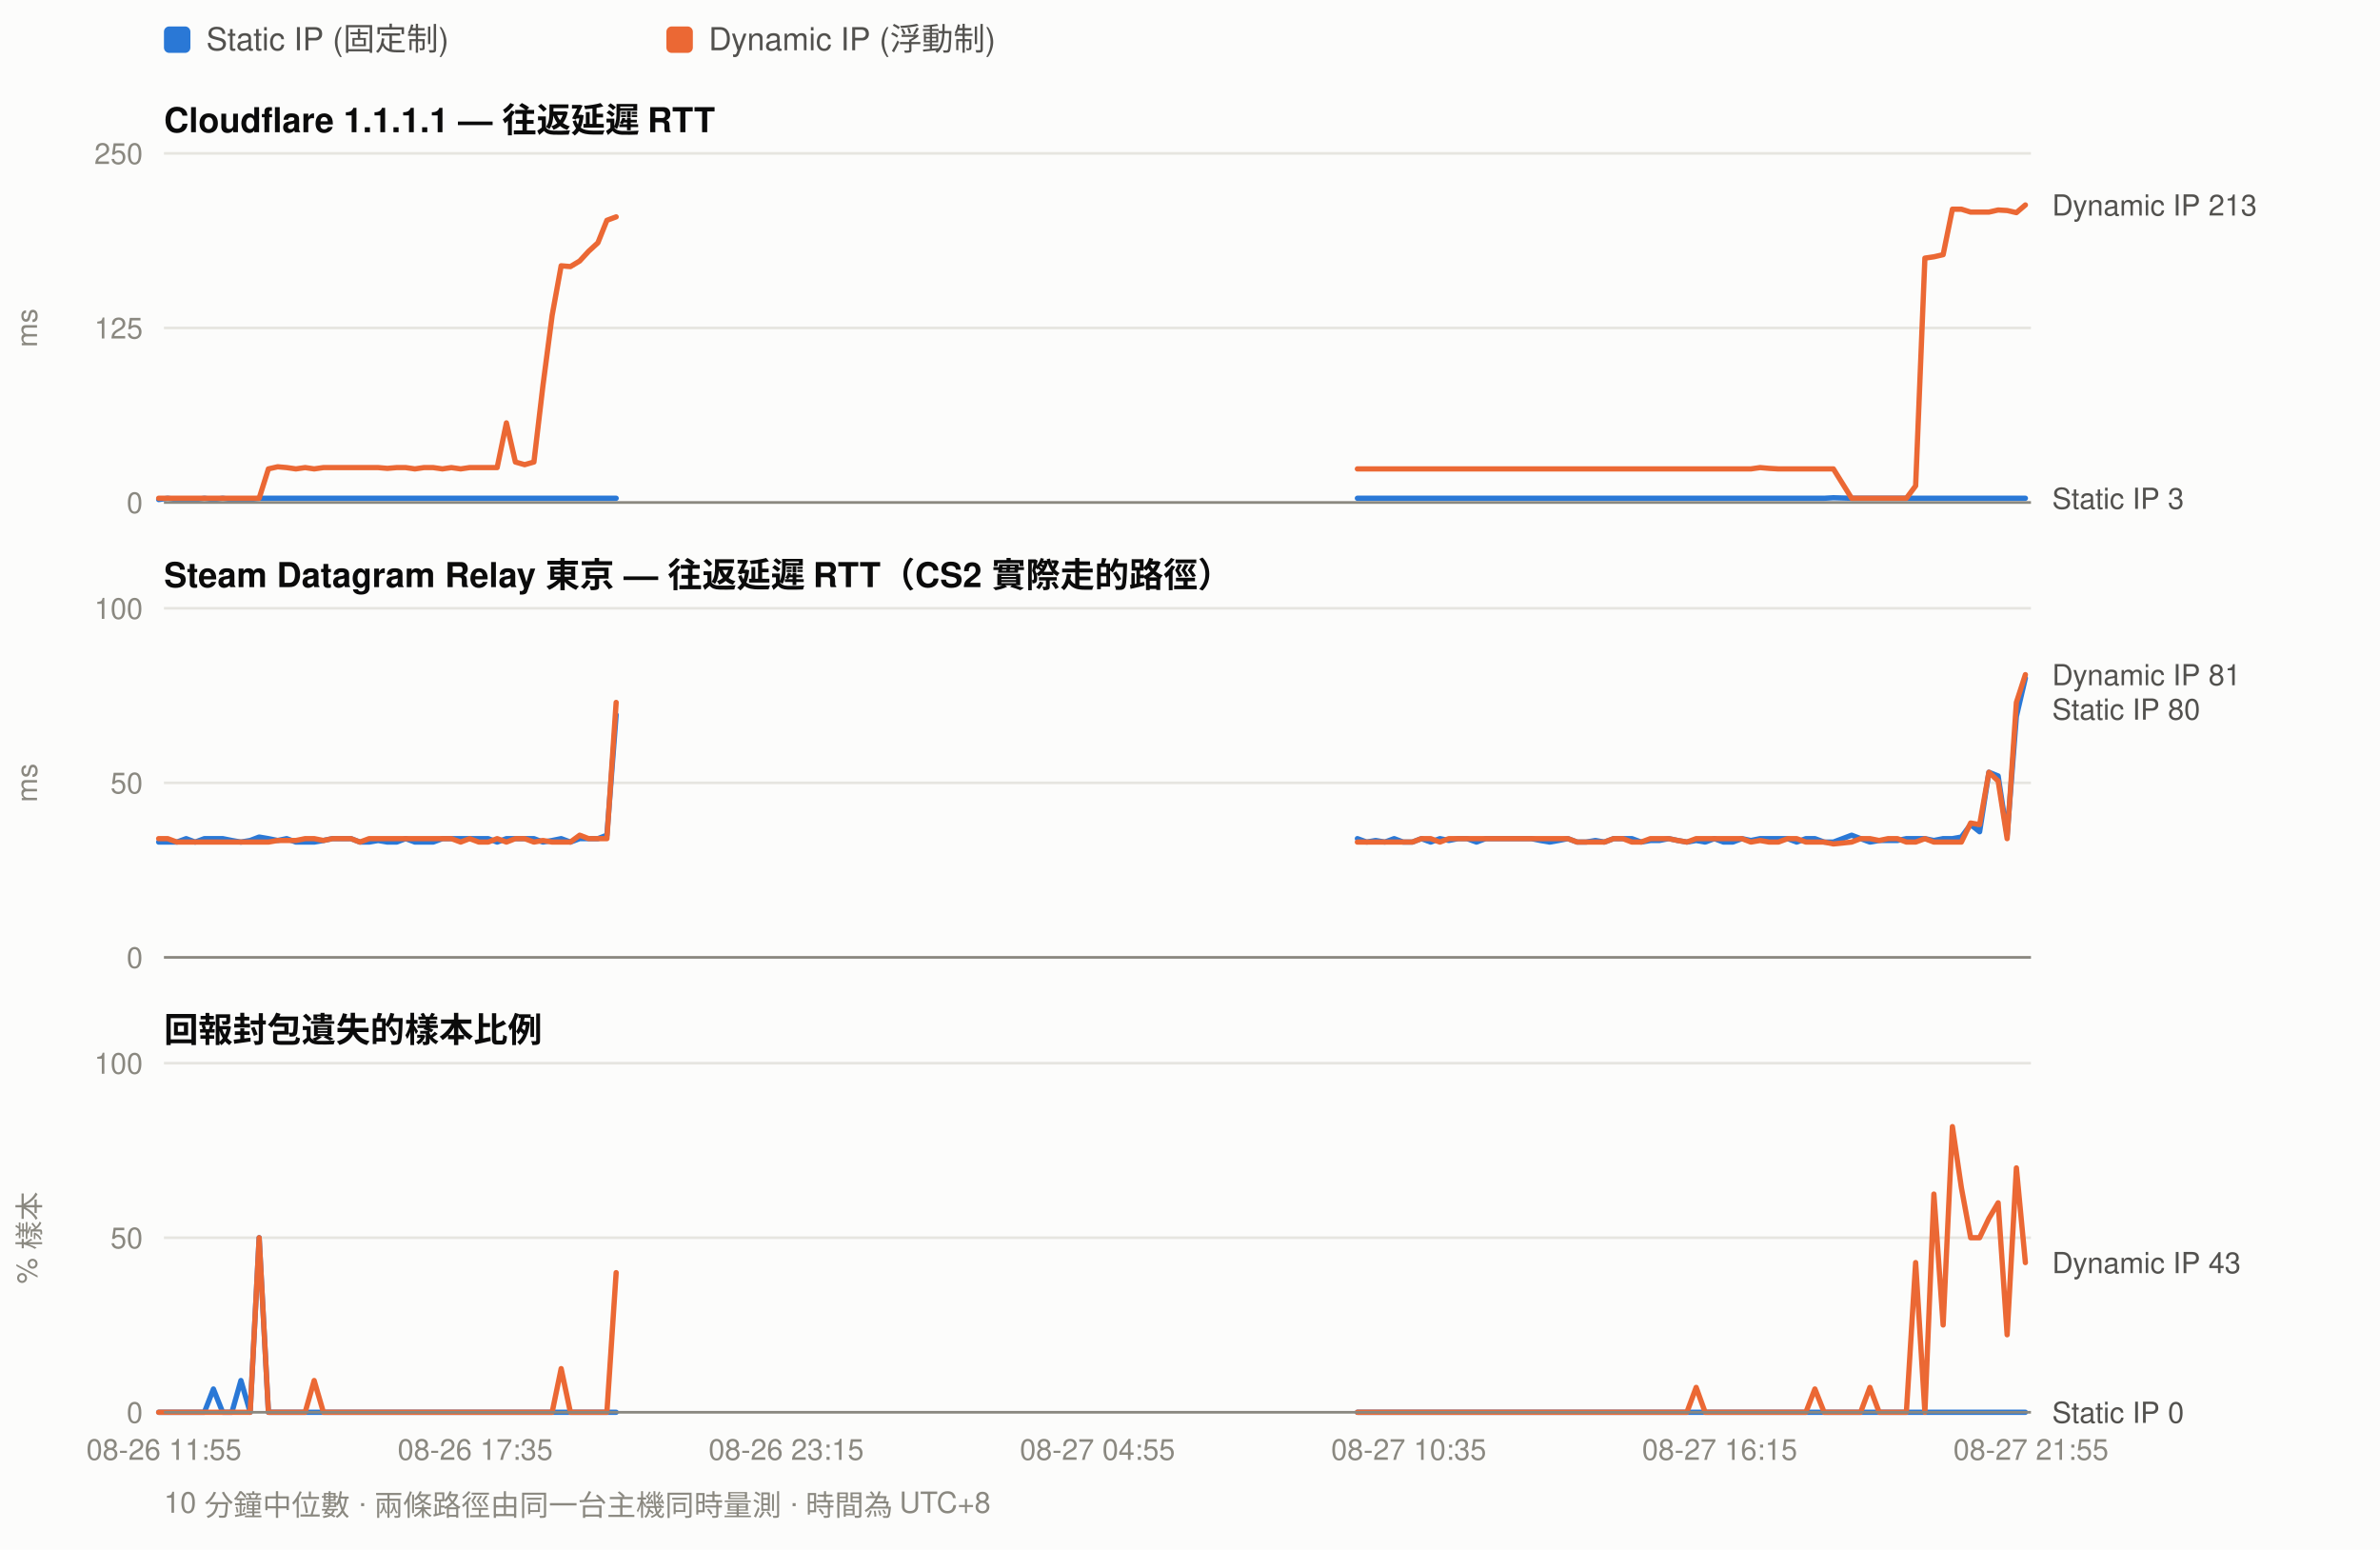
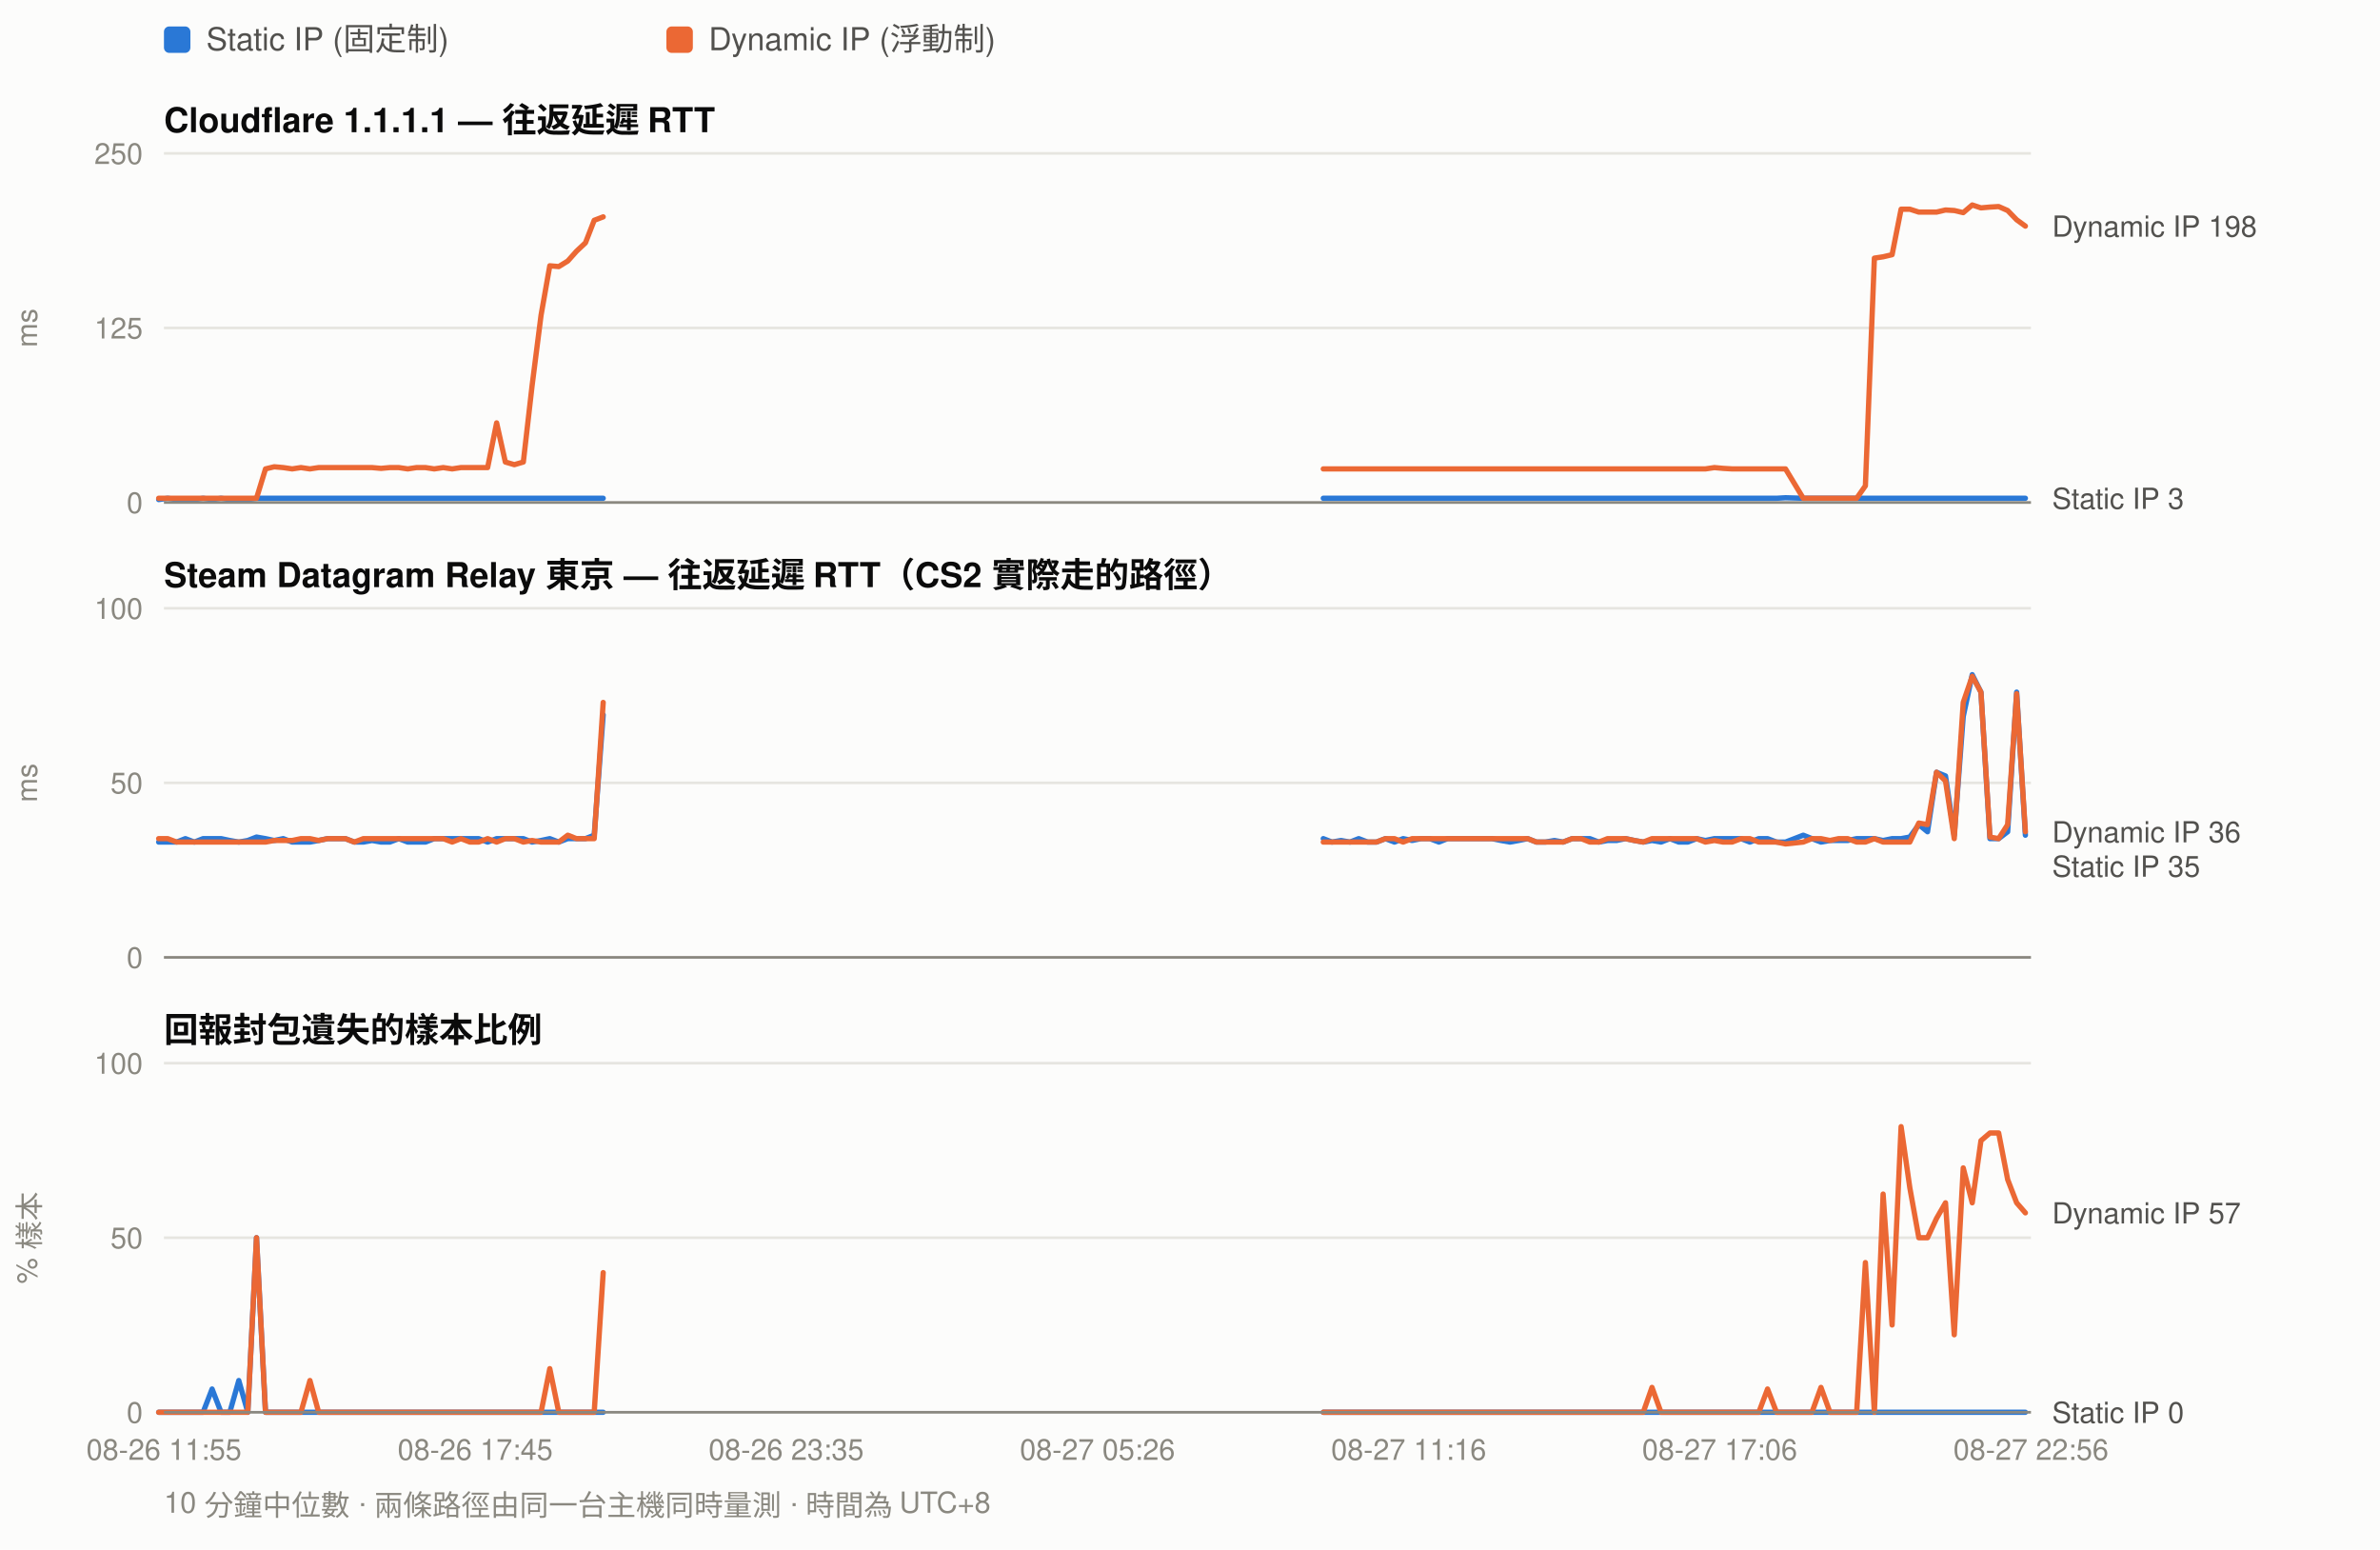
<svg xmlns="http://www.w3.org/2000/svg" width="900" height="586" viewBox="0 0 900 586" font-family="ui-sans-serif,-apple-system,Segoe UI,Helvetica,Arial,sans-serif">
  <rect width="900" height="586" fill="#fcfcfb" />
  <rect x="62" y="10" width="10" height="10" rx="2" fill="#2a78d6" />
  <text x="78" y="19" font-size="12" fill="#52514e">Static IP (固定制)</text>
  <rect x="252" y="10" width="10" height="10" rx="2" fill="#eb6834" />
  <text x="268" y="19" font-size="12" fill="#52514e">Dynamic IP (浮動制)</text>
  <text x="62" y="50" font-size="13" font-weight="600" fill="#0b0b0b">Cloudflare 1.1.1.1 — 往返延遲 RTT</text>
  <line x1="62" y1="190.0" x2="768" y2="190.0" stroke="#e6e5e0" stroke-width="1" />
  <text x="54" y="194.0" font-size="11" text-anchor="end" fill="#8a8880">0</text>
  <line x1="62" y1="124.0" x2="768" y2="124.0" stroke="#e6e5e0" stroke-width="1" />
  <text x="54" y="128.0" font-size="11" text-anchor="end" fill="#8a8880">125</text>
  <line x1="62" y1="58.0" x2="768" y2="58.0" stroke="#e6e5e0" stroke-width="1" />
  <text x="54" y="62.0" font-size="11" text-anchor="end" fill="#8a8880">250</text>
  <text x="14" y="124.0" font-size="11" fill="#8a8880" transform="rotate(-90 14 124.0)" text-anchor="middle">ms</text>
-   <path d="M60.0 188.9 L63.4 188.4 L66.9 188.9 L70.4 188.9 L73.8 188.9 L77.3 188.4 L80.7 188.9 L84.2 188.4 L87.7 188.9 L91.1 188.9 L94.6 188.9 L98.0 188.4 L101.5 188.4 L105.0 188.4 L108.4 188.4 L111.9 188.4 L115.4 188.4 L118.8 188.4 L122.3 188.4 L125.7 188.4 L129.2 188.4 L132.7 188.4 L136.1 188.4 L139.6 188.4 L143.0 188.4 L146.5 188.4 L150.0 188.4 L153.4 188.4 L156.9 188.4 L160.3 188.4 L163.8 188.4 L167.3 188.4 L170.7 188.4 L174.2 188.4 L177.6 188.4 L181.1 188.4 L184.6 188.4 L188.0 188.4 L191.5 188.4 L194.9 188.4 L198.4 188.4 L201.9 188.4 L205.3 188.4 L208.8 188.4 L212.2 188.4 L215.7 188.4 L219.2 188.4 L222.6 188.4 L226.1 188.4 L229.5 188.4 L233.0 188.4" fill="none" stroke="#2a78d6" stroke-width="2" stroke-linejoin="round" stroke-linecap="round" />
-   <path d="M513.3 188.4 L516.8 188.4 L520.2 188.4 L523.7 188.4 L527.2 188.4 L530.6 188.4 L534.1 188.4 L537.5 188.4 L541.0 188.4 L544.5 188.4 L547.9 188.4 L551.4 188.4 L554.8 188.4 L558.3 188.4 L561.8 188.4 L565.2 188.4 L568.7 188.4 L572.1 188.4 L575.6 188.4 L579.1 188.4 L582.5 188.4 L586.0 188.4 L589.4 188.4 L592.9 188.4 L596.4 188.4 L599.8 188.4 L603.3 188.4 L606.7 188.4 L610.2 188.4 L613.7 188.4 L617.1 188.4 L620.6 188.4 L624.1 188.4 L627.5 188.4 L631.0 188.4 L634.4 188.4 L637.9 188.4 L641.4 188.4 L644.8 188.4 L648.3 188.4 L651.7 188.4 L655.2 188.4 L658.7 188.4 L662.1 188.4 L665.6 188.4 L669.0 188.4 L672.5 188.4 L676.0 188.4 L679.4 188.4 L682.9 188.4 L686.3 188.4 L689.8 188.4 L693.3 188.2 L700.2 188.4 L703.6 188.4 L707.1 188.4 L710.6 188.4 L714.0 188.4 L717.5 188.4 L720.9 188.4 L724.4 188.4 L727.9 188.4 L731.3 188.4 L734.8 188.4 L738.3 188.4 L741.7 188.4 L745.2 188.4 L748.6 188.4 L752.1 188.4 L755.6 188.4 L759.0 188.4 L762.5 188.4 L765.9 188.4" fill="none" stroke="#2a78d6" stroke-width="2" stroke-linejoin="round" stroke-linecap="round" />
-   <path d="M60.0 188.4 L63.4 188.4 L66.9 188.4 L70.4 188.4 L73.8 188.4 L77.3 188.4 L80.7 188.4 L84.2 188.4 L87.7 188.4 L91.1 188.4 L94.6 188.4 L98.0 188.4 L101.5 177.3 L105.0 176.5 L108.4 176.8 L111.9 177.3 L115.4 176.8 L118.8 177.3 L122.3 176.8 L125.7 176.8 L129.2 176.8 L132.7 176.8 L136.1 176.8 L139.6 176.8 L143.0 176.8 L146.5 177.1 L150.0 176.8 L153.4 176.8 L156.9 177.3 L160.3 176.8 L163.8 176.8 L167.3 177.3 L170.7 176.8 L174.2 177.3 L177.6 176.8 L181.1 176.8 L184.6 176.8 L188.0 176.8 L191.5 159.9 L194.9 174.7 L198.4 175.7 L201.9 174.7 L205.3 145.9 L208.8 119.2 L212.2 100.5 L215.7 100.8 L219.2 98.7 L222.6 95.0 L226.1 91.8 L229.5 83.3 L233.0 82.0" fill="none" stroke="#eb6834" stroke-width="2" stroke-linejoin="round" stroke-linecap="round" />
-   <path d="M513.3 177.3 L516.8 177.3 L520.2 177.3 L523.7 177.3 L527.2 177.3 L530.6 177.3 L534.1 177.3 L537.5 177.3 L541.0 177.3 L544.5 177.3 L547.9 177.3 L551.4 177.3 L554.8 177.3 L558.3 177.3 L561.8 177.3 L565.2 177.3 L568.7 177.3 L572.1 177.3 L575.6 177.3 L579.1 177.3 L582.5 177.3 L586.0 177.3 L589.4 177.3 L592.9 177.3 L596.4 177.3 L599.8 177.3 L603.3 177.3 L606.7 177.3 L610.2 177.3 L613.7 177.3 L617.1 177.3 L620.6 177.3 L624.1 177.3 L627.5 177.3 L631.0 177.3 L634.4 177.3 L637.9 177.3 L641.4 177.3 L644.8 177.3 L648.3 177.3 L651.7 177.3 L655.2 177.3 L658.7 177.3 L662.1 177.3 L665.6 176.8 L669.0 177.1 L672.5 177.3 L676.0 177.3 L679.4 177.3 L682.9 177.3 L686.3 177.3 L689.8 177.3 L693.3 177.3 L700.2 188.4 L703.6 188.4 L707.1 188.4 L710.6 188.4 L714.0 188.4 L717.5 188.4 L720.9 188.4 L724.4 183.7 L727.9 97.6 L731.3 97.1 L734.8 96.3 L738.3 79.1 L741.7 79.1 L745.2 80.2 L748.6 80.2 L752.1 80.2 L755.6 79.4 L759.0 79.6 L762.5 80.4 L765.9 77.5" fill="none" stroke="#eb6834" stroke-width="2" stroke-linejoin="round" stroke-linecap="round" />
-   <text x="776" y="81.5" font-size="11" fill="#52514e">Dynamic IP 213</text>
+   <path d="M60.0 188.9 L63.4 188.4 L66.8 188.9 L70.1 188.9 L73.5 188.9 L76.8 188.4 L80.2 188.9 L83.6 188.4 L86.9 188.9 L90.3 188.9 L93.7 188.9 L97.0 188.4 L100.4 188.4 L103.7 188.4 L107.1 188.4 L110.5 188.4 L113.8 188.4 L117.2 188.4 L120.5 188.4 L123.9 188.4 L127.3 188.4 L130.6 188.4 L134.0 188.4 L137.4 188.4 L140.7 188.4 L144.1 188.4 L147.4 188.4 L150.8 188.4 L154.2 188.4 L157.5 188.4 L160.9 188.4 L164.2 188.4 L167.6 188.4 L171.0 188.4 L174.3 188.4 L177.7 188.4 L181.0 188.4 L184.4 188.4 L187.8 188.4 L191.1 188.4 L194.5 188.4 L197.9 188.4 L201.2 188.4 L204.6 188.4 L207.9 188.4 L211.3 188.4 L214.7 188.4 L218.0 188.4 L221.4 188.4 L224.7 188.4 L228.1 188.4" fill="none" stroke="#2a78d6" stroke-width="2" stroke-linejoin="round" stroke-linecap="round" />
+   <path d="M500.4 188.4 L503.7 188.4 L507.1 188.4 L510.5 188.4 L513.8 188.4 L517.2 188.4 L520.5 188.4 L523.9 188.4 L527.3 188.4 L530.6 188.4 L534.0 188.4 L537.4 188.4 L540.7 188.4 L544.1 188.4 L547.4 188.4 L550.8 188.4 L554.2 188.4 L557.5 188.4 L560.9 188.4 L564.2 188.4 L567.6 188.4 L571.0 188.4 L574.3 188.4 L577.7 188.4 L581.0 188.4 L584.4 188.4 L587.8 188.4 L591.1 188.4 L594.5 188.4 L597.9 188.4 L601.2 188.4 L604.6 188.4 L607.9 188.4 L611.3 188.4 L614.7 188.4 L618.0 188.4 L621.4 188.4 L624.7 188.4 L628.1 188.4 L631.5 188.4 L634.8 188.4 L638.2 188.4 L641.6 188.4 L644.9 188.4 L648.3 188.4 L651.6 188.4 L655.0 188.4 L658.4 188.4 L661.7 188.4 L665.1 188.4 L668.4 188.4 L671.8 188.4 L675.2 188.2 L681.9 188.4 L685.2 188.4 L688.6 188.4 L692.0 188.4 L695.3 188.4 L698.7 188.4 L702.1 188.4 L705.4 188.4 L708.8 188.4 L712.1 188.4 L715.5 188.4 L718.9 188.4 L722.2 188.4 L725.6 188.4 L728.9 188.4 L732.3 188.4 L735.7 188.4 L739.0 188.4 L742.4 188.4 L745.8 188.4 L749.1 188.4 L752.5 188.4 L755.8 188.4 L759.2 188.4 L762.6 188.4 L765.9 188.4" fill="none" stroke="#2a78d6" stroke-width="2" stroke-linejoin="round" stroke-linecap="round" />
+   <path d="M60.0 188.4 L63.4 188.4 L66.8 188.4 L70.1 188.4 L73.5 188.4 L76.8 188.4 L80.2 188.4 L83.6 188.4 L86.9 188.4 L90.3 188.4 L93.7 188.4 L97.0 188.4 L100.4 177.3 L103.7 176.5 L107.1 176.8 L110.5 177.3 L113.8 176.8 L117.2 177.3 L120.5 176.8 L123.9 176.8 L127.3 176.8 L130.6 176.8 L134.0 176.8 L137.4 176.8 L140.7 176.8 L144.1 177.1 L147.4 176.8 L150.8 176.8 L154.2 177.3 L157.5 176.8 L160.9 176.8 L164.2 177.3 L167.6 176.8 L171.0 177.3 L174.3 176.8 L177.7 176.8 L181.0 176.8 L184.4 176.8 L187.8 159.9 L191.1 174.7 L194.5 175.7 L197.9 174.7 L201.2 145.9 L204.6 119.2 L207.9 100.5 L211.3 100.8 L214.7 98.7 L218.0 95.0 L221.4 91.8 L224.7 83.3 L228.1 82.0" fill="none" stroke="#eb6834" stroke-width="2" stroke-linejoin="round" stroke-linecap="round" />
+   <path d="M500.4 177.3 L503.7 177.3 L507.1 177.3 L510.5 177.3 L513.8 177.3 L517.2 177.3 L520.5 177.3 L523.9 177.3 L527.3 177.3 L530.6 177.3 L534.0 177.3 L537.4 177.3 L540.7 177.3 L544.1 177.3 L547.4 177.3 L550.8 177.3 L554.2 177.3 L557.5 177.3 L560.9 177.3 L564.2 177.3 L567.6 177.3 L571.0 177.3 L574.3 177.3 L577.7 177.3 L581.0 177.3 L584.4 177.3 L587.8 177.3 L591.1 177.3 L594.5 177.3 L597.9 177.3 L601.2 177.3 L604.6 177.3 L607.9 177.3 L611.3 177.3 L614.7 177.3 L618.0 177.3 L621.4 177.3 L624.7 177.3 L628.1 177.3 L631.5 177.3 L634.8 177.3 L638.2 177.3 L641.6 177.3 L644.9 177.3 L648.3 176.8 L651.6 177.1 L655.0 177.3 L658.4 177.3 L661.7 177.3 L665.1 177.3 L668.4 177.3 L671.8 177.3 L675.2 177.3 L681.9 188.4 L685.2 188.4 L688.6 188.4 L692.0 188.4 L695.3 188.4 L698.7 188.4 L702.1 188.4 L705.4 183.7 L708.8 97.6 L712.1 97.1 L715.5 96.3 L718.9 79.1 L722.2 79.1 L725.6 80.2 L728.9 80.2 L732.3 80.2 L735.7 79.4 L739.0 79.6 L742.4 80.4 L745.8 77.5 L749.1 78.6 L752.5 78.3 L755.8 78.1 L759.2 79.6 L762.6 83.1 L765.9 85.5" fill="none" stroke="#eb6834" stroke-width="2" stroke-linejoin="round" stroke-linecap="round" />
+   <text x="776" y="89.5" font-size="11" fill="#52514e">Dynamic IP 198</text>
  <text x="776" y="192.4" font-size="11" fill="#52514e">Static IP 3</text>
  <line x1="62" y1="190" x2="768" y2="190" stroke="#8a8880" stroke-width="1" />
  <text x="62" y="222" font-size="13" font-weight="600" fill="#0b0b0b">Steam Datagram Relay 東京 — 往返延遲 RTT（CS2 實際走的路徑）</text>
  <line x1="62" y1="362.0" x2="768" y2="362.0" stroke="#e6e5e0" stroke-width="1" />
  <text x="54" y="366.0" font-size="11" text-anchor="end" fill="#8a8880">0</text>
  <line x1="62" y1="296.0" x2="768" y2="296.0" stroke="#e6e5e0" stroke-width="1" />
  <text x="54" y="300.0" font-size="11" text-anchor="end" fill="#8a8880">50</text>
  <line x1="62" y1="230.0" x2="768" y2="230.0" stroke="#e6e5e0" stroke-width="1" />
  <text x="54" y="234.0" font-size="11" text-anchor="end" fill="#8a8880">100</text>
  <text x="14" y="296.0" font-size="11" fill="#8a8880" transform="rotate(-90 14 296.0)" text-anchor="middle">ms</text>
-   <path d="M60.0 318.4 L63.4 318.4 L66.9 318.4 L70.4 317.1 L73.8 318.4 L77.3 317.1 L80.7 317.1 L84.2 317.1 L87.7 317.8 L91.1 318.4 L94.6 317.8 L98.0 316.5 L101.5 317.1 L105.0 317.8 L108.4 317.1 L111.9 318.4 L115.4 318.4 L118.8 318.4 L122.3 317.8 L125.7 317.1 L129.2 317.1 L132.7 317.1 L136.1 318.4 L139.6 318.4 L143.0 317.8 L146.5 318.4 L150.0 318.4 L153.4 317.1 L156.9 318.4 L160.3 318.4 L163.8 318.4 L167.3 317.1 L170.7 317.1 L174.2 317.1 L177.6 317.1 L181.1 317.1 L184.6 317.1 L188.0 318.4 L191.5 317.1 L194.9 317.1 L198.4 317.1 L201.9 317.1 L205.3 318.4 L208.8 317.8 L212.2 317.1 L215.7 318.4 L219.2 317.1 L222.6 317.1 L226.1 317.1 L229.5 315.8 L233.0 270.3" fill="none" stroke="#2a78d6" stroke-width="2" stroke-linejoin="round" stroke-linecap="round" />
-   <path d="M513.3 317.1 L516.8 318.4 L520.2 317.8 L523.7 318.4 L527.2 317.1 L530.6 318.4 L534.1 318.4 L537.5 317.1 L541.0 318.4 L544.5 317.1 L547.9 317.8 L551.4 317.1 L554.8 317.1 L558.3 318.4 L561.8 317.1 L565.2 317.1 L568.7 317.1 L572.1 317.1 L575.6 317.1 L579.1 317.1 L582.5 317.8 L586.0 318.4 L589.4 317.8 L592.9 317.1 L596.4 318.4 L599.8 318.4 L603.3 317.8 L606.7 318.4 L610.2 317.1 L613.7 317.1 L617.1 317.1 L620.6 318.4 L624.1 317.8 L627.5 317.8 L631.0 317.1 L634.4 317.8 L637.9 318.4 L641.4 317.8 L644.8 318.4 L648.3 317.1 L651.7 318.4 L655.2 318.4 L658.7 317.1 L662.1 317.8 L665.6 317.1 L669.0 317.1 L672.5 317.1 L676.0 317.1 L679.4 318.4 L682.9 317.1 L686.3 317.1 L689.8 318.4 L693.3 318.4 L700.2 315.8 L703.6 317.1 L707.1 318.4 L710.6 317.8 L714.0 317.8 L717.5 317.8 L720.9 317.1 L724.4 317.1 L727.9 317.1 L731.3 317.8 L734.8 317.1 L738.3 317.1 L741.7 316.5 L745.2 311.8 L748.6 314.5 L752.1 292.0 L755.6 293.4 L759.0 315.8 L762.5 270.9 L765.9 256.4" fill="none" stroke="#2a78d6" stroke-width="2" stroke-linejoin="round" stroke-linecap="round" />
-   <path d="M60.0 317.1 L63.4 317.1 L66.9 318.4 L70.4 318.4 L73.8 318.4 L77.3 318.4 L80.7 318.4 L84.2 318.4 L87.7 318.4 L91.1 318.4 L94.6 318.4 L98.0 318.4 L101.5 318.4 L105.0 317.8 L108.4 317.8 L111.9 317.8 L115.4 317.1 L118.8 317.1 L122.3 317.8 L125.7 317.1 L129.2 317.1 L132.7 317.1 L136.1 318.4 L139.6 317.1 L143.0 317.1 L146.5 317.1 L150.0 317.1 L153.4 317.1 L156.9 317.1 L160.3 317.1 L163.8 317.1 L167.3 317.1 L170.7 317.1 L174.2 318.4 L177.6 317.1 L181.1 318.4 L184.6 318.4 L188.0 317.1 L191.5 318.4 L194.9 317.1 L198.4 317.1 L201.9 318.4 L205.3 317.8 L208.8 318.4 L212.2 318.4 L215.7 318.4 L219.2 315.8 L222.6 317.1 L226.1 317.1 L229.5 317.1 L233.0 265.6" fill="none" stroke="#eb6834" stroke-width="2" stroke-linejoin="round" stroke-linecap="round" />
-   <path d="M513.3 318.4 L516.8 318.4 L520.2 318.4 L523.7 318.4 L527.2 318.4 L530.6 318.4 L534.1 318.4 L537.5 317.1 L541.0 317.1 L544.5 318.4 L547.9 317.1 L551.4 317.1 L554.8 317.1 L558.3 317.1 L561.8 317.1 L565.2 317.1 L568.7 317.1 L572.1 317.1 L575.6 317.1 L579.1 317.1 L582.5 317.1 L586.0 317.1 L589.4 317.1 L592.9 317.1 L596.4 318.4 L599.8 318.4 L603.3 318.4 L606.7 318.4 L610.2 317.1 L613.7 317.1 L617.1 318.4 L620.6 318.4 L624.1 317.1 L627.5 317.1 L631.0 317.1 L634.4 317.8 L637.9 318.4 L641.4 317.1 L644.8 317.1 L648.3 317.1 L651.7 317.1 L655.2 317.1 L658.7 317.1 L662.1 318.4 L665.6 317.8 L669.0 318.4 L672.5 318.4 L676.0 317.1 L679.4 317.1 L682.9 318.4 L686.3 318.4 L689.8 318.4 L693.3 319.1 L700.2 318.4 L703.6 317.1 L707.1 317.1 L710.6 317.8 L714.0 317.1 L717.5 317.1 L720.9 318.4 L724.4 318.4 L727.9 317.1 L731.3 318.4 L734.8 318.4 L738.3 318.4 L741.7 318.4 L745.2 311.2 L748.6 311.8 L752.1 292.0 L755.6 295.3 L759.0 317.1 L762.5 265.6 L765.9 255.1" fill="none" stroke="#eb6834" stroke-width="2" stroke-linejoin="round" stroke-linecap="round" />
-   <text x="776" y="259.1" font-size="11" fill="#52514e">Dynamic IP 81</text>
-   <text x="776" y="272.1" font-size="11" fill="#52514e">Static IP 80</text>
+   <path d="M60.0 318.4 L63.4 318.4 L66.8 318.4 L70.1 317.1 L73.5 318.4 L76.8 317.1 L80.2 317.1 L83.6 317.1 L86.9 317.8 L90.3 318.4 L93.7 317.8 L97.0 316.5 L100.4 317.1 L103.7 317.8 L107.1 317.1 L110.5 318.4 L113.8 318.4 L117.2 318.4 L120.5 317.8 L123.9 317.1 L127.3 317.1 L130.6 317.1 L134.0 318.4 L137.4 318.4 L140.7 317.8 L144.1 318.4 L147.4 318.4 L150.8 317.1 L154.2 318.4 L157.5 318.4 L160.9 318.4 L164.2 317.1 L167.6 317.1 L171.0 317.1 L174.3 317.1 L177.7 317.1 L181.0 317.1 L184.4 318.4 L187.8 317.1 L191.1 317.1 L194.5 317.1 L197.9 317.1 L201.2 318.4 L204.6 317.8 L207.9 317.1 L211.3 318.4 L214.7 317.1 L218.0 317.1 L221.4 317.1 L224.7 315.8 L228.1 270.3" fill="none" stroke="#2a78d6" stroke-width="2" stroke-linejoin="round" stroke-linecap="round" />
+   <path d="M500.4 317.1 L503.7 318.4 L507.1 317.8 L510.5 318.4 L513.8 317.1 L517.2 318.4 L520.5 318.4 L523.9 317.1 L527.3 318.4 L530.6 317.1 L534.0 317.8 L537.4 317.1 L540.7 317.1 L544.1 318.4 L547.4 317.1 L550.8 317.1 L554.2 317.1 L557.5 317.1 L560.9 317.1 L564.2 317.1 L567.6 317.8 L571.0 318.4 L574.3 317.8 L577.7 317.1 L581.0 318.4 L584.4 318.4 L587.8 317.8 L591.1 318.4 L594.5 317.1 L597.9 317.1 L601.2 317.1 L604.6 318.4 L607.9 317.8 L611.3 317.8 L614.7 317.1 L618.0 317.8 L621.4 318.4 L624.7 317.8 L628.1 318.4 L631.5 317.1 L634.8 318.4 L638.2 318.4 L641.6 317.1 L644.9 317.8 L648.3 317.1 L651.6 317.1 L655.0 317.1 L658.4 317.1 L661.7 318.4 L665.1 317.1 L668.4 317.1 L671.8 318.4 L675.2 318.4 L681.9 315.8 L685.2 317.1 L688.6 318.4 L692.0 317.8 L695.3 317.8 L698.7 317.8 L702.1 317.1 L705.4 317.1 L708.8 317.1 L712.1 317.8 L715.5 317.1 L718.9 317.1 L722.2 316.5 L725.6 311.8 L728.9 314.5 L732.3 292.0 L735.7 293.4 L739.0 315.8 L742.4 270.9 L745.8 255.1 L749.1 261.7 L752.5 317.1 L755.8 317.1 L759.2 314.5 L762.6 261.7 L765.9 315.8" fill="none" stroke="#2a78d6" stroke-width="2" stroke-linejoin="round" stroke-linecap="round" />
+   <path d="M60.0 317.1 L63.4 317.1 L66.8 318.4 L70.1 318.4 L73.5 318.4 L76.8 318.4 L80.2 318.4 L83.6 318.4 L86.9 318.4 L90.3 318.4 L93.7 318.4 L97.0 318.4 L100.4 318.4 L103.7 317.8 L107.1 317.8 L110.5 317.8 L113.8 317.1 L117.2 317.1 L120.5 317.8 L123.9 317.1 L127.3 317.1 L130.6 317.1 L134.0 318.4 L137.4 317.1 L140.7 317.1 L144.1 317.1 L147.4 317.1 L150.8 317.1 L154.2 317.1 L157.5 317.1 L160.9 317.1 L164.2 317.1 L167.6 317.1 L171.0 318.4 L174.3 317.1 L177.7 318.4 L181.0 318.4 L184.4 317.1 L187.8 318.4 L191.1 317.1 L194.5 317.1 L197.9 318.4 L201.2 317.8 L204.6 318.4 L207.9 318.4 L211.3 318.4 L214.7 315.8 L218.0 317.1 L221.4 317.1 L224.7 317.1 L228.1 265.6" fill="none" stroke="#eb6834" stroke-width="2" stroke-linejoin="round" stroke-linecap="round" />
+   <path d="M500.4 318.4 L503.7 318.4 L507.1 318.4 L510.5 318.4 L513.8 318.4 L517.2 318.4 L520.5 318.4 L523.9 317.1 L527.3 317.1 L530.6 318.4 L534.0 317.1 L537.4 317.1 L540.7 317.1 L544.1 317.1 L547.4 317.1 L550.8 317.1 L554.2 317.1 L557.5 317.1 L560.9 317.1 L564.2 317.1 L567.6 317.1 L571.0 317.1 L574.3 317.1 L577.7 317.1 L581.0 318.4 L584.4 318.4 L587.8 318.4 L591.1 318.4 L594.5 317.1 L597.9 317.1 L601.2 318.4 L604.6 318.4 L607.9 317.1 L611.3 317.1 L614.7 317.1 L618.0 317.8 L621.4 318.4 L624.7 317.1 L628.1 317.1 L631.5 317.1 L634.8 317.1 L638.2 317.1 L641.6 317.1 L644.9 318.4 L648.3 317.8 L651.6 318.4 L655.0 318.4 L658.4 317.1 L661.7 317.1 L665.1 318.4 L668.4 318.4 L671.8 318.4 L675.2 319.1 L681.9 318.4 L685.2 317.1 L688.6 317.1 L692.0 317.8 L695.3 317.1 L698.7 317.1 L702.1 318.4 L705.4 318.4 L708.8 317.1 L712.1 318.4 L715.5 318.4 L718.9 318.4 L722.2 318.4 L725.6 311.2 L728.9 311.8 L732.3 292.0 L735.7 295.3 L739.0 317.1 L742.4 265.6 L745.8 255.7 L749.1 261.7 L752.5 316.5 L755.8 317.1 L759.2 311.8 L762.6 262.3 L765.9 314.5" fill="none" stroke="#eb6834" stroke-width="2" stroke-linejoin="round" stroke-linecap="round" />
+   <text x="776" y="318.5" font-size="11" fill="#52514e">Dynamic IP 36</text>
+   <text x="776" y="331.5" font-size="11" fill="#52514e">Static IP 35</text>
  <line x1="62" y1="362" x2="768" y2="362" stroke="#8a8880" stroke-width="1" />
  <text x="62" y="394" font-size="13" font-weight="600" fill="#0b0b0b">回報封包遺失的樣本比例</text>
  <line x1="62" y1="534.0" x2="768" y2="534.0" stroke="#e6e5e0" stroke-width="1" />
  <text x="54" y="538.0" font-size="11" text-anchor="end" fill="#8a8880">0</text>
  <line x1="62" y1="468.0" x2="768" y2="468.0" stroke="#e6e5e0" stroke-width="1" />
  <text x="54" y="472.0" font-size="11" text-anchor="end" fill="#8a8880">50</text>
  <line x1="62" y1="402.0" x2="768" y2="402.0" stroke="#e6e5e0" stroke-width="1" />
  <text x="54" y="406.0" font-size="11" text-anchor="end" fill="#8a8880">100</text>
  <text x="14" y="468.0" font-size="11" fill="#8a8880" transform="rotate(-90 14 468.0)" text-anchor="middle">% 樣本</text>
-   <path d="M60.0 534.0 L63.4 534.0 L66.9 534.0 L70.4 534.0 L73.8 534.0 L77.3 534.0 L80.7 525.2 L84.2 534.0 L87.7 534.0 L91.1 522.0 L94.6 534.0 L98.0 468.0 L101.5 534.0 L105.0 534.0 L108.4 534.0 L111.9 534.0 L115.4 534.0 L118.8 534.0 L122.3 534.0 L125.7 534.0 L129.2 534.0 L132.7 534.0 L136.1 534.0 L139.6 534.0 L143.0 534.0 L146.5 534.0 L150.0 534.0 L153.4 534.0 L156.9 534.0 L160.3 534.0 L163.8 534.0 L167.3 534.0 L170.7 534.0 L174.2 534.0 L177.6 534.0 L181.1 534.0 L184.6 534.0 L188.0 534.0 L191.5 534.0 L194.9 534.0 L198.4 534.0 L201.9 534.0 L205.3 534.0 L208.8 534.0 L212.2 534.0 L215.7 534.0 L219.2 534.0 L222.6 534.0 L226.1 534.0 L229.5 534.0 L233.0 534.0" fill="none" stroke="#2a78d6" stroke-width="2" stroke-linejoin="round" stroke-linecap="round" />
-   <path d="M513.3 534.0 L516.8 534.0 L520.2 534.0 L523.7 534.0 L527.2 534.0 L530.6 534.0 L534.1 534.0 L537.5 534.0 L541.0 534.0 L544.5 534.0 L547.9 534.0 L551.4 534.0 L554.8 534.0 L558.3 534.0 L561.8 534.0 L565.2 534.0 L568.7 534.0 L572.1 534.0 L575.6 534.0 L579.1 534.0 L582.5 534.0 L586.0 534.0 L589.4 534.0 L592.9 534.0 L596.4 534.0 L599.8 534.0 L603.3 534.0 L606.7 534.0 L610.2 534.0 L613.7 534.0 L617.1 534.0 L620.6 534.0 L624.1 534.0 L627.5 534.0 L631.0 534.0 L634.4 534.0 L637.9 534.0 L641.4 534.0 L644.8 534.0 L648.3 534.0 L651.7 534.0 L655.2 534.0 L658.7 534.0 L662.1 534.0 L665.6 534.0 L669.0 534.0 L672.5 534.0 L676.0 534.0 L679.4 534.0 L682.9 534.0 L686.3 534.0 L689.8 534.0 L693.3 534.0 L700.2 534.0 L703.6 534.0 L707.1 534.0 L710.6 534.0 L714.0 534.0 L717.5 534.0 L720.9 534.0 L724.4 534.0 L727.9 534.0 L731.3 534.0 L734.8 534.0 L738.3 534.0 L741.7 534.0 L745.2 534.0 L748.6 534.0 L752.1 534.0 L755.6 534.0 L759.0 534.0 L762.5 534.0 L765.9 534.0" fill="none" stroke="#2a78d6" stroke-width="2" stroke-linejoin="round" stroke-linecap="round" />
-   <path d="M60.0 534.0 L63.4 534.0 L66.9 534.0 L70.4 534.0 L73.8 534.0 L77.3 534.0 L80.7 534.0 L84.2 534.0 L87.7 534.0 L91.1 534.0 L94.6 534.0 L98.0 468.0 L101.5 534.0 L105.0 534.0 L108.4 534.0 L111.9 534.0 L115.4 534.0 L118.8 522.0 L122.3 534.0 L125.7 534.0 L129.2 534.0 L132.7 534.0 L136.1 534.0 L139.6 534.0 L143.0 534.0 L146.5 534.0 L150.0 534.0 L153.4 534.0 L156.9 534.0 L160.3 534.0 L163.8 534.0 L167.3 534.0 L170.7 534.0 L174.2 534.0 L177.6 534.0 L181.1 534.0 L184.6 534.0 L188.0 534.0 L191.5 534.0 L194.9 534.0 L198.4 534.0 L201.9 534.0 L205.3 534.0 L208.8 534.0 L212.2 517.5 L215.7 534.0 L219.2 534.0 L222.6 534.0 L226.1 534.0 L229.5 534.0 L233.0 481.2" fill="none" stroke="#eb6834" stroke-width="2" stroke-linejoin="round" stroke-linecap="round" />
-   <path d="M513.3 534.0 L516.8 534.0 L520.2 534.0 L523.7 534.0 L527.2 534.0 L530.6 534.0 L534.1 534.0 L537.5 534.0 L541.0 534.0 L544.5 534.0 L547.9 534.0 L551.4 534.0 L554.8 534.0 L558.3 534.0 L561.8 534.0 L565.2 534.0 L568.7 534.0 L572.1 534.0 L575.6 534.0 L579.1 534.0 L582.5 534.0 L586.0 534.0 L589.4 534.0 L592.9 534.0 L596.4 534.0 L599.8 534.0 L603.3 534.0 L606.7 534.0 L610.2 534.0 L613.7 534.0 L617.1 534.0 L620.6 534.0 L624.1 534.0 L627.5 534.0 L631.0 534.0 L634.4 534.0 L637.9 534.0 L641.4 524.6 L644.8 534.0 L648.3 534.0 L651.7 534.0 L655.2 534.0 L658.7 534.0 L662.1 534.0 L665.6 534.0 L669.0 534.0 L672.5 534.0 L676.0 534.0 L679.4 534.0 L682.9 534.0 L686.3 525.2 L689.8 534.0 L693.3 534.0 L700.2 534.0 L703.6 534.0 L707.1 524.6 L710.6 534.0 L714.0 534.0 L717.5 534.0 L720.9 534.0 L724.4 477.4 L727.9 534.0 L731.3 451.5 L734.8 501.0 L738.3 426.0 L741.7 449.1 L745.2 468.0 L748.6 468.0 L752.1 460.7 L755.6 454.8 L759.0 504.7 L762.5 441.6 L765.9 477.4" fill="none" stroke="#eb6834" stroke-width="2" stroke-linejoin="round" stroke-linecap="round" />
-   <text x="776" y="481.4" font-size="11" fill="#52514e">Dynamic IP 43</text>
+   <path d="M60.0 534.0 L63.4 534.0 L66.8 534.0 L70.1 534.0 L73.5 534.0 L76.8 534.0 L80.2 525.2 L83.6 534.0 L86.9 534.0 L90.3 522.0 L93.7 534.0 L97.0 468.0 L100.4 534.0 L103.7 534.0 L107.1 534.0 L110.5 534.0 L113.8 534.0 L117.2 534.0 L120.5 534.0 L123.9 534.0 L127.3 534.0 L130.6 534.0 L134.0 534.0 L137.4 534.0 L140.7 534.0 L144.1 534.0 L147.4 534.0 L150.8 534.0 L154.2 534.0 L157.5 534.0 L160.9 534.0 L164.2 534.0 L167.6 534.0 L171.0 534.0 L174.3 534.0 L177.7 534.0 L181.0 534.0 L184.4 534.0 L187.8 534.0 L191.1 534.0 L194.5 534.0 L197.9 534.0 L201.2 534.0 L204.6 534.0 L207.9 534.0 L211.3 534.0 L214.7 534.0 L218.0 534.0 L221.4 534.0 L224.7 534.0 L228.1 534.0" fill="none" stroke="#2a78d6" stroke-width="2" stroke-linejoin="round" stroke-linecap="round" />
+   <path d="M500.4 534.0 L503.7 534.0 L507.1 534.0 L510.5 534.0 L513.8 534.0 L517.2 534.0 L520.5 534.0 L523.9 534.0 L527.3 534.0 L530.6 534.0 L534.0 534.0 L537.4 534.0 L540.7 534.0 L544.1 534.0 L547.4 534.0 L550.8 534.0 L554.2 534.0 L557.5 534.0 L560.9 534.0 L564.2 534.0 L567.6 534.0 L571.0 534.0 L574.3 534.0 L577.7 534.0 L581.0 534.0 L584.4 534.0 L587.8 534.0 L591.1 534.0 L594.5 534.0 L597.9 534.0 L601.2 534.0 L604.6 534.0 L607.9 534.0 L611.3 534.0 L614.7 534.0 L618.0 534.0 L621.4 534.0 L624.7 534.0 L628.1 534.0 L631.5 534.0 L634.8 534.0 L638.2 534.0 L641.6 534.0 L644.9 534.0 L648.3 534.0 L651.6 534.0 L655.0 534.0 L658.4 534.0 L661.7 534.0 L665.1 534.0 L668.4 534.0 L671.8 534.0 L675.2 534.0 L681.9 534.0 L685.2 534.0 L688.6 534.0 L692.0 534.0 L695.3 534.0 L698.7 534.0 L702.1 534.0 L705.4 534.0 L708.8 534.0 L712.1 534.0 L715.5 534.0 L718.9 534.0 L722.2 534.0 L725.6 534.0 L728.9 534.0 L732.3 534.0 L735.7 534.0 L739.0 534.0 L742.4 534.0 L745.8 534.0 L749.1 534.0 L752.5 534.0 L755.8 534.0 L759.2 534.0 L762.6 534.0 L765.9 534.0" fill="none" stroke="#2a78d6" stroke-width="2" stroke-linejoin="round" stroke-linecap="round" />
+   <path d="M60.0 534.0 L63.4 534.0 L66.8 534.0 L70.1 534.0 L73.5 534.0 L76.8 534.0 L80.2 534.0 L83.6 534.0 L86.9 534.0 L90.3 534.0 L93.7 534.0 L97.0 468.0 L100.4 534.0 L103.7 534.0 L107.1 534.0 L110.5 534.0 L113.8 534.0 L117.2 522.0 L120.5 534.0 L123.9 534.0 L127.3 534.0 L130.6 534.0 L134.0 534.0 L137.4 534.0 L140.7 534.0 L144.1 534.0 L147.4 534.0 L150.8 534.0 L154.2 534.0 L157.5 534.0 L160.9 534.0 L164.2 534.0 L167.6 534.0 L171.0 534.0 L174.3 534.0 L177.7 534.0 L181.0 534.0 L184.4 534.0 L187.8 534.0 L191.1 534.0 L194.5 534.0 L197.9 534.0 L201.2 534.0 L204.6 534.0 L207.9 517.5 L211.3 534.0 L214.7 534.0 L218.0 534.0 L221.4 534.0 L224.7 534.0 L228.1 481.2" fill="none" stroke="#eb6834" stroke-width="2" stroke-linejoin="round" stroke-linecap="round" />
+   <path d="M500.4 534.0 L503.7 534.0 L507.1 534.0 L510.5 534.0 L513.8 534.0 L517.2 534.0 L520.5 534.0 L523.9 534.0 L527.3 534.0 L530.6 534.0 L534.0 534.0 L537.4 534.0 L540.7 534.0 L544.1 534.0 L547.4 534.0 L550.8 534.0 L554.2 534.0 L557.5 534.0 L560.9 534.0 L564.2 534.0 L567.6 534.0 L571.0 534.0 L574.3 534.0 L577.7 534.0 L581.0 534.0 L584.4 534.0 L587.8 534.0 L591.1 534.0 L594.5 534.0 L597.9 534.0 L601.2 534.0 L604.6 534.0 L607.9 534.0 L611.3 534.0 L614.7 534.0 L618.0 534.0 L621.4 534.0 L624.7 524.6 L628.1 534.0 L631.5 534.0 L634.8 534.0 L638.2 534.0 L641.6 534.0 L644.9 534.0 L648.3 534.0 L651.6 534.0 L655.0 534.0 L658.4 534.0 L661.7 534.0 L665.1 534.0 L668.4 525.2 L671.8 534.0 L675.2 534.0 L681.9 534.0 L685.2 534.0 L688.6 524.6 L692.0 534.0 L695.3 534.0 L698.7 534.0 L702.1 534.0 L705.4 477.4 L708.8 534.0 L712.1 451.5 L715.5 501.0 L718.9 426.0 L722.2 449.1 L725.6 468.0 L728.9 468.0 L732.3 460.7 L735.7 454.8 L739.0 504.7 L742.4 441.6 L745.8 454.8 L749.1 431.3 L752.5 428.4 L755.8 428.4 L759.2 446.0 L762.6 454.8 L765.9 458.6" fill="none" stroke="#eb6834" stroke-width="2" stroke-linejoin="round" stroke-linecap="round" />
+   <text x="776" y="462.6" font-size="11" fill="#52514e">Dynamic IP 57</text>
  <text x="776" y="538.0" font-size="11" fill="#52514e">Static IP 0</text>
  <line x1="62" y1="534" x2="768" y2="534" stroke="#8a8880" stroke-width="1" />
  <text x="62.0" y="552" font-size="11" text-anchor="middle" fill="#8a8880">08-26 11:55</text>
-   <text x="179.7" y="552" font-size="11" text-anchor="middle" fill="#8a8880">08-26 17:35</text>
-   <text x="297.3" y="552" font-size="11" text-anchor="middle" fill="#8a8880">08-26 23:15</text>
-   <text x="415.0" y="552" font-size="11" text-anchor="middle" fill="#8a8880">08-27 04:55</text>
-   <text x="532.7" y="552" font-size="11" text-anchor="middle" fill="#8a8880">08-27 10:35</text>
-   <text x="650.3" y="552" font-size="11" text-anchor="middle" fill="#8a8880">08-27 16:15</text>
-   <text x="768.0" y="552" font-size="11" text-anchor="middle" fill="#8a8880">08-27 21:55</text>
+   <text x="179.7" y="552" font-size="11" text-anchor="middle" fill="#8a8880">08-26 17:45</text>
+   <text x="297.3" y="552" font-size="11" text-anchor="middle" fill="#8a8880">08-26 23:35</text>
+   <text x="415.0" y="552" font-size="11" text-anchor="middle" fill="#8a8880">08-27 05:26</text>
+   <text x="532.7" y="552" font-size="11" text-anchor="middle" fill="#8a8880">08-27 11:16</text>
+   <text x="650.3" y="552" font-size="11" text-anchor="middle" fill="#8a8880">08-27 17:06</text>
+   <text x="768.0" y="552" font-size="11" text-anchor="middle" fill="#8a8880">08-27 22:56</text>
  <text x="62" y="572" font-size="11" fill="#8a8880">10 分鐘中位數 · 兩條路徑由同一台主機同時量測 · 時間為 UTC+8</text>
</svg>
